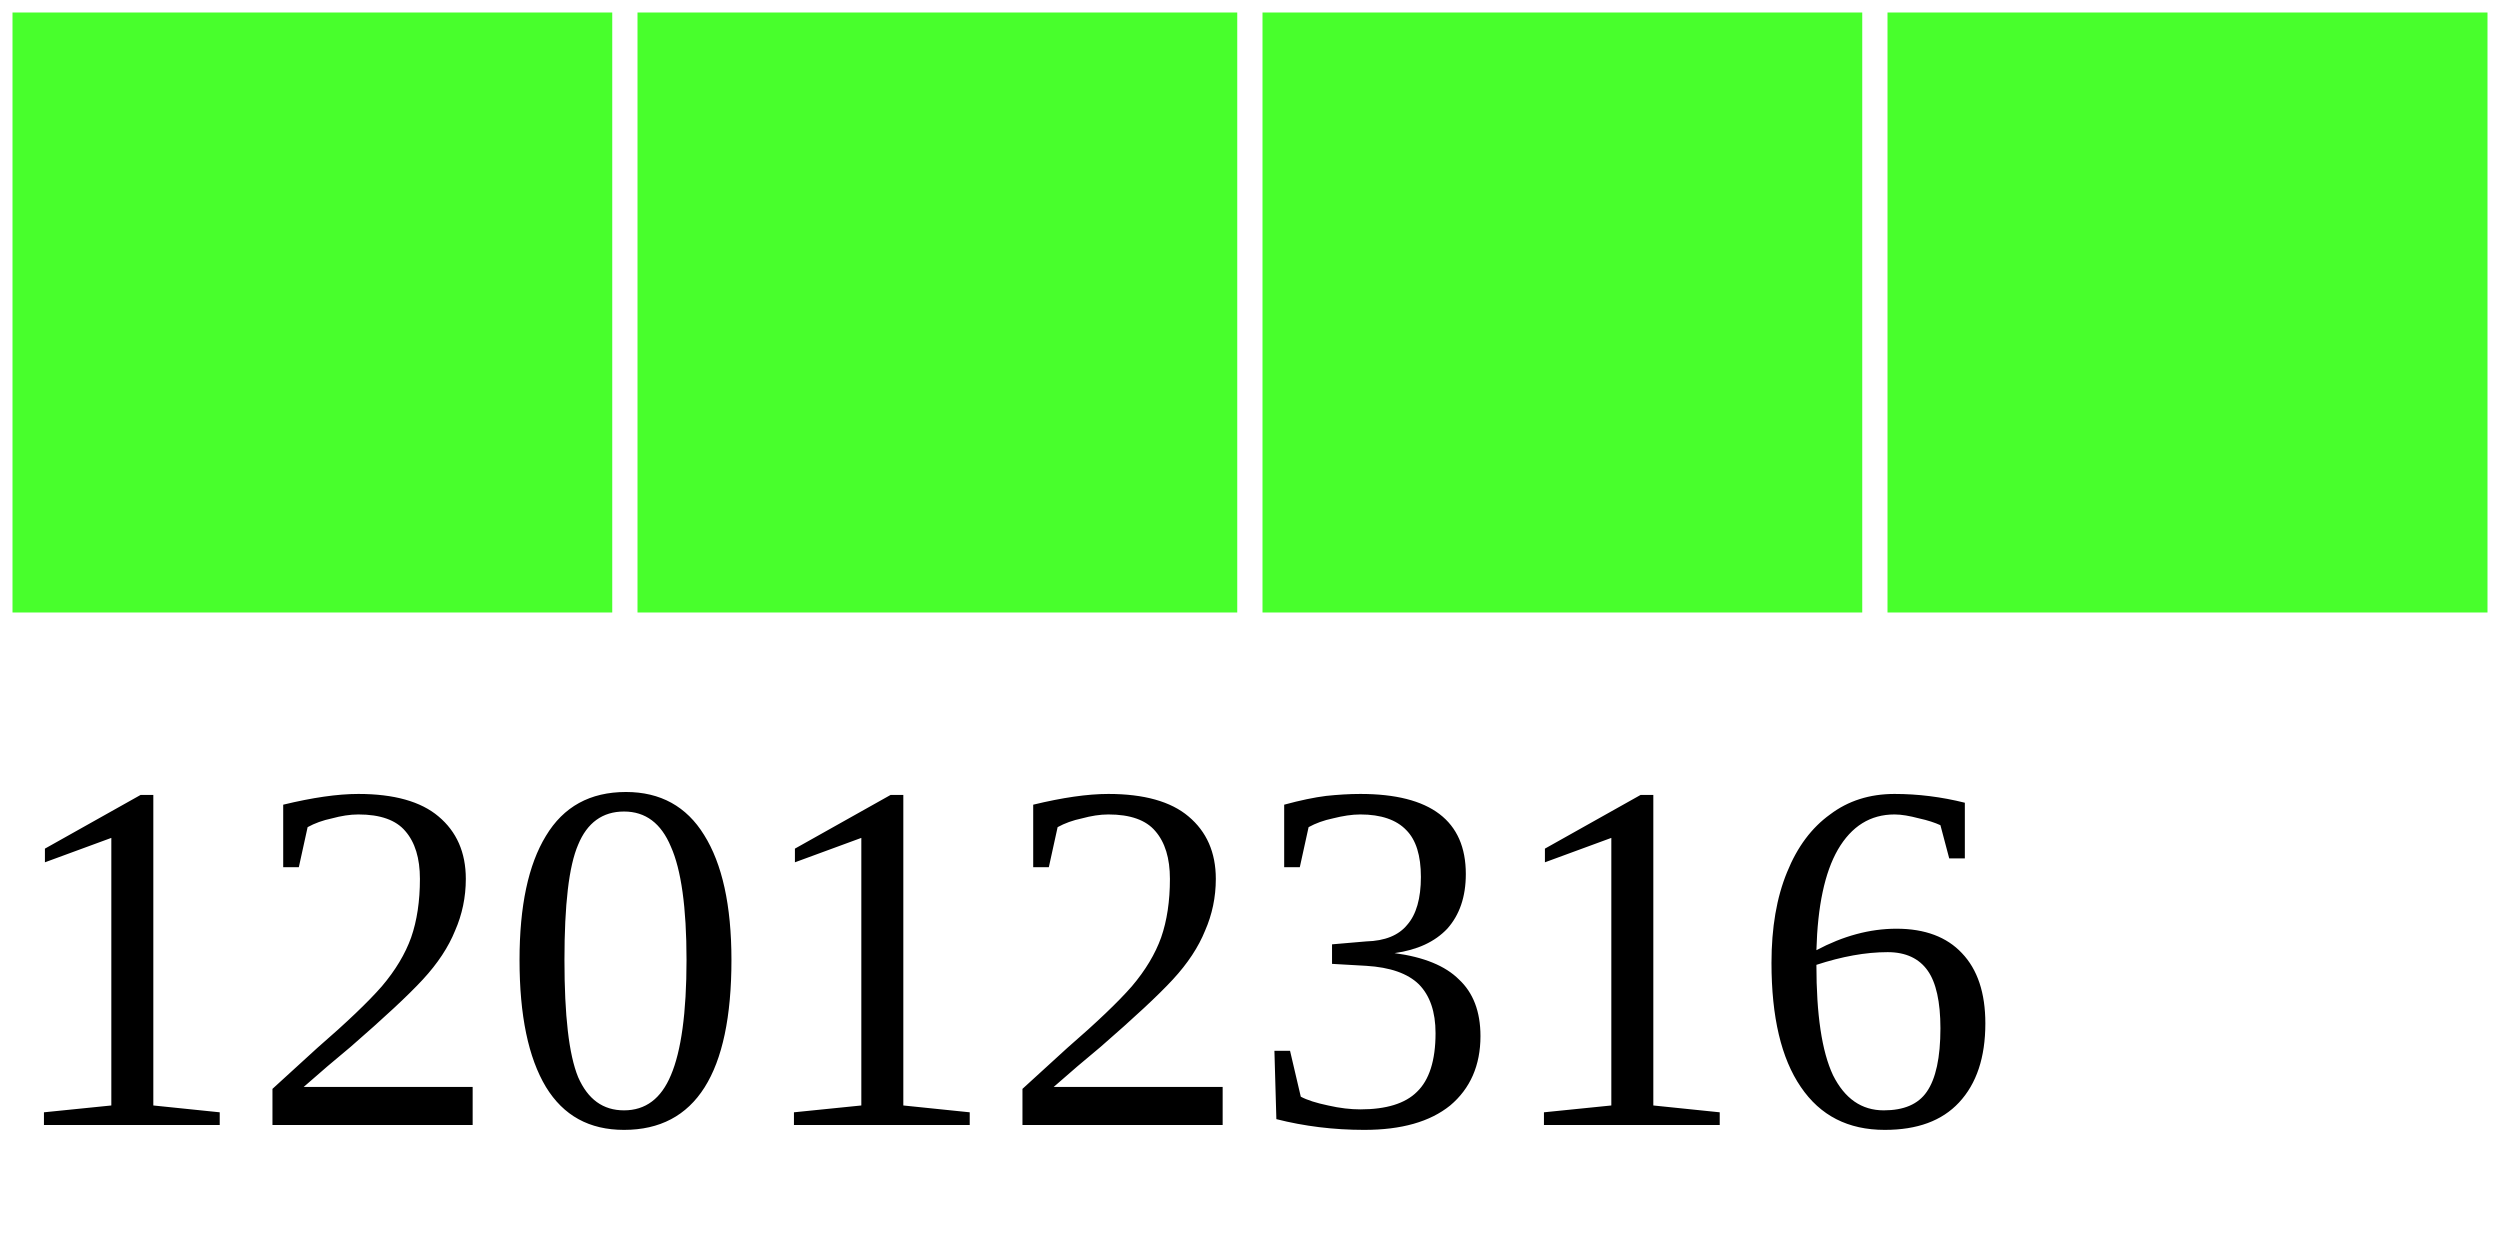
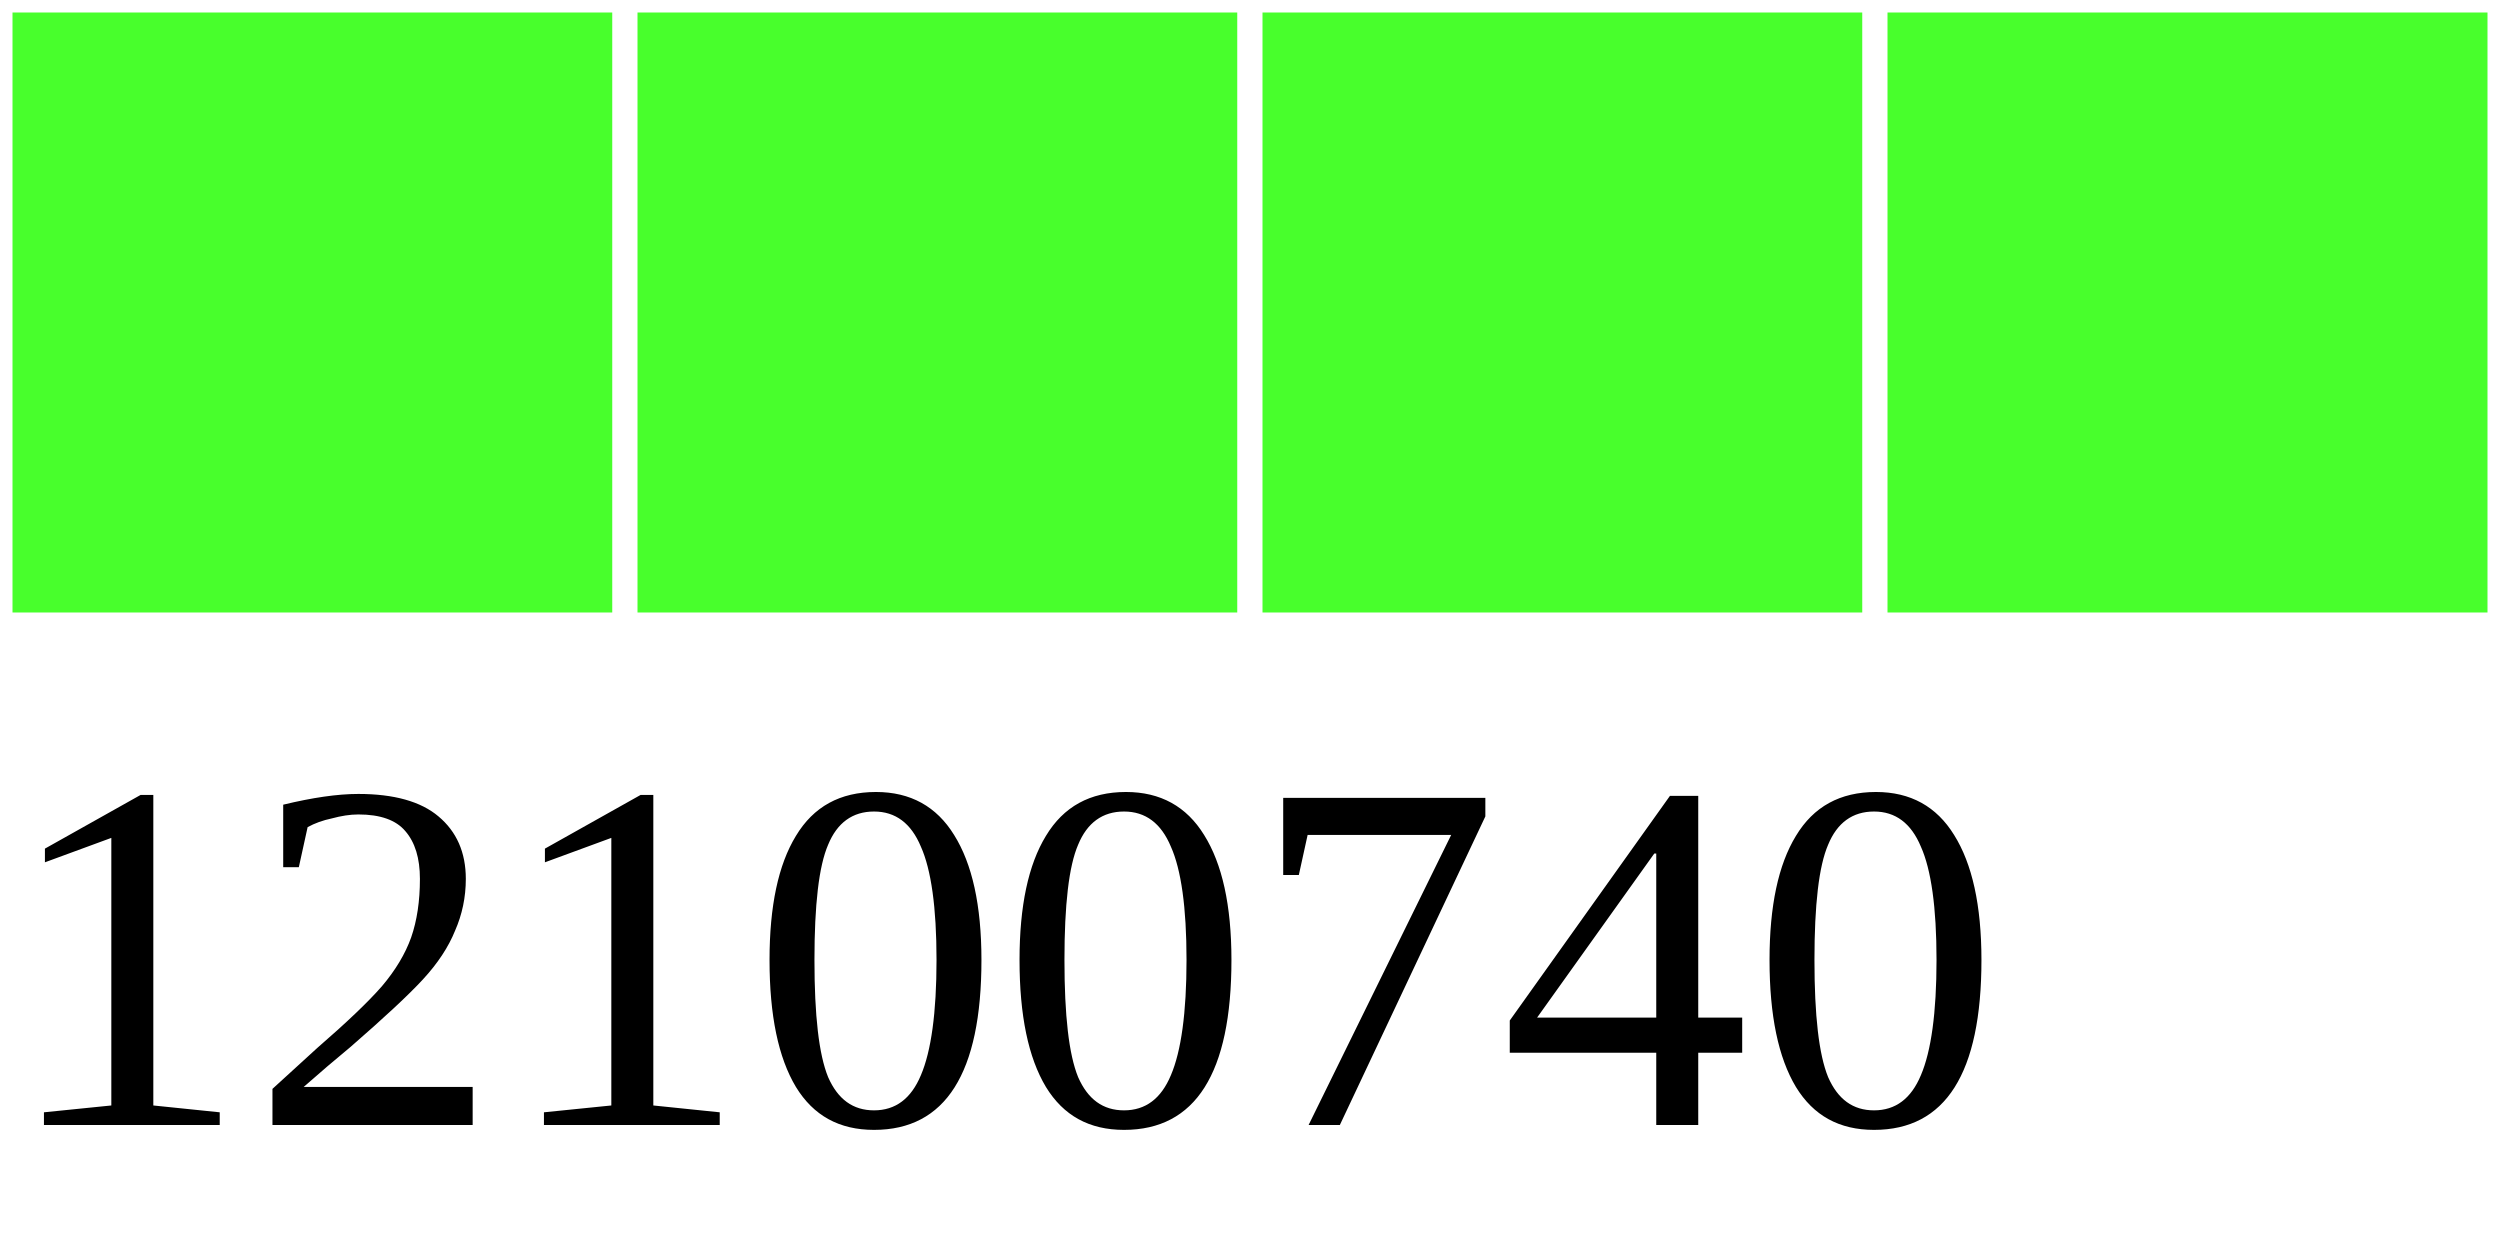
<svg xmlns="http://www.w3.org/2000/svg" width="40" height="20">
  <g>
    <rect width="10" height="10" style="fill:#48FF2C;stroke-width:0.4;stroke:rgb(255,255,255)" x="0" />
    <rect width="10" height="10" style="fill:#48FF2C;stroke-width:0.4;stroke:rgb(255,255,255)" x="10" />
    <rect width="10" height="10" style="fill:#48FF2C;stroke-width:0.4;stroke:rgb(255,255,255)" x="20" />
    <rect width="10" height="10" style="fill:#48FF2C;stroke-width:0.4;stroke:rgb(255,255,255)" x="30" />
-     <text x="0" y="18" fill="black" font-size="8">12012316</text>
+     <text x="0" y="18" fill="black" font-size="8">12100740</text>
  </g>
</svg>
